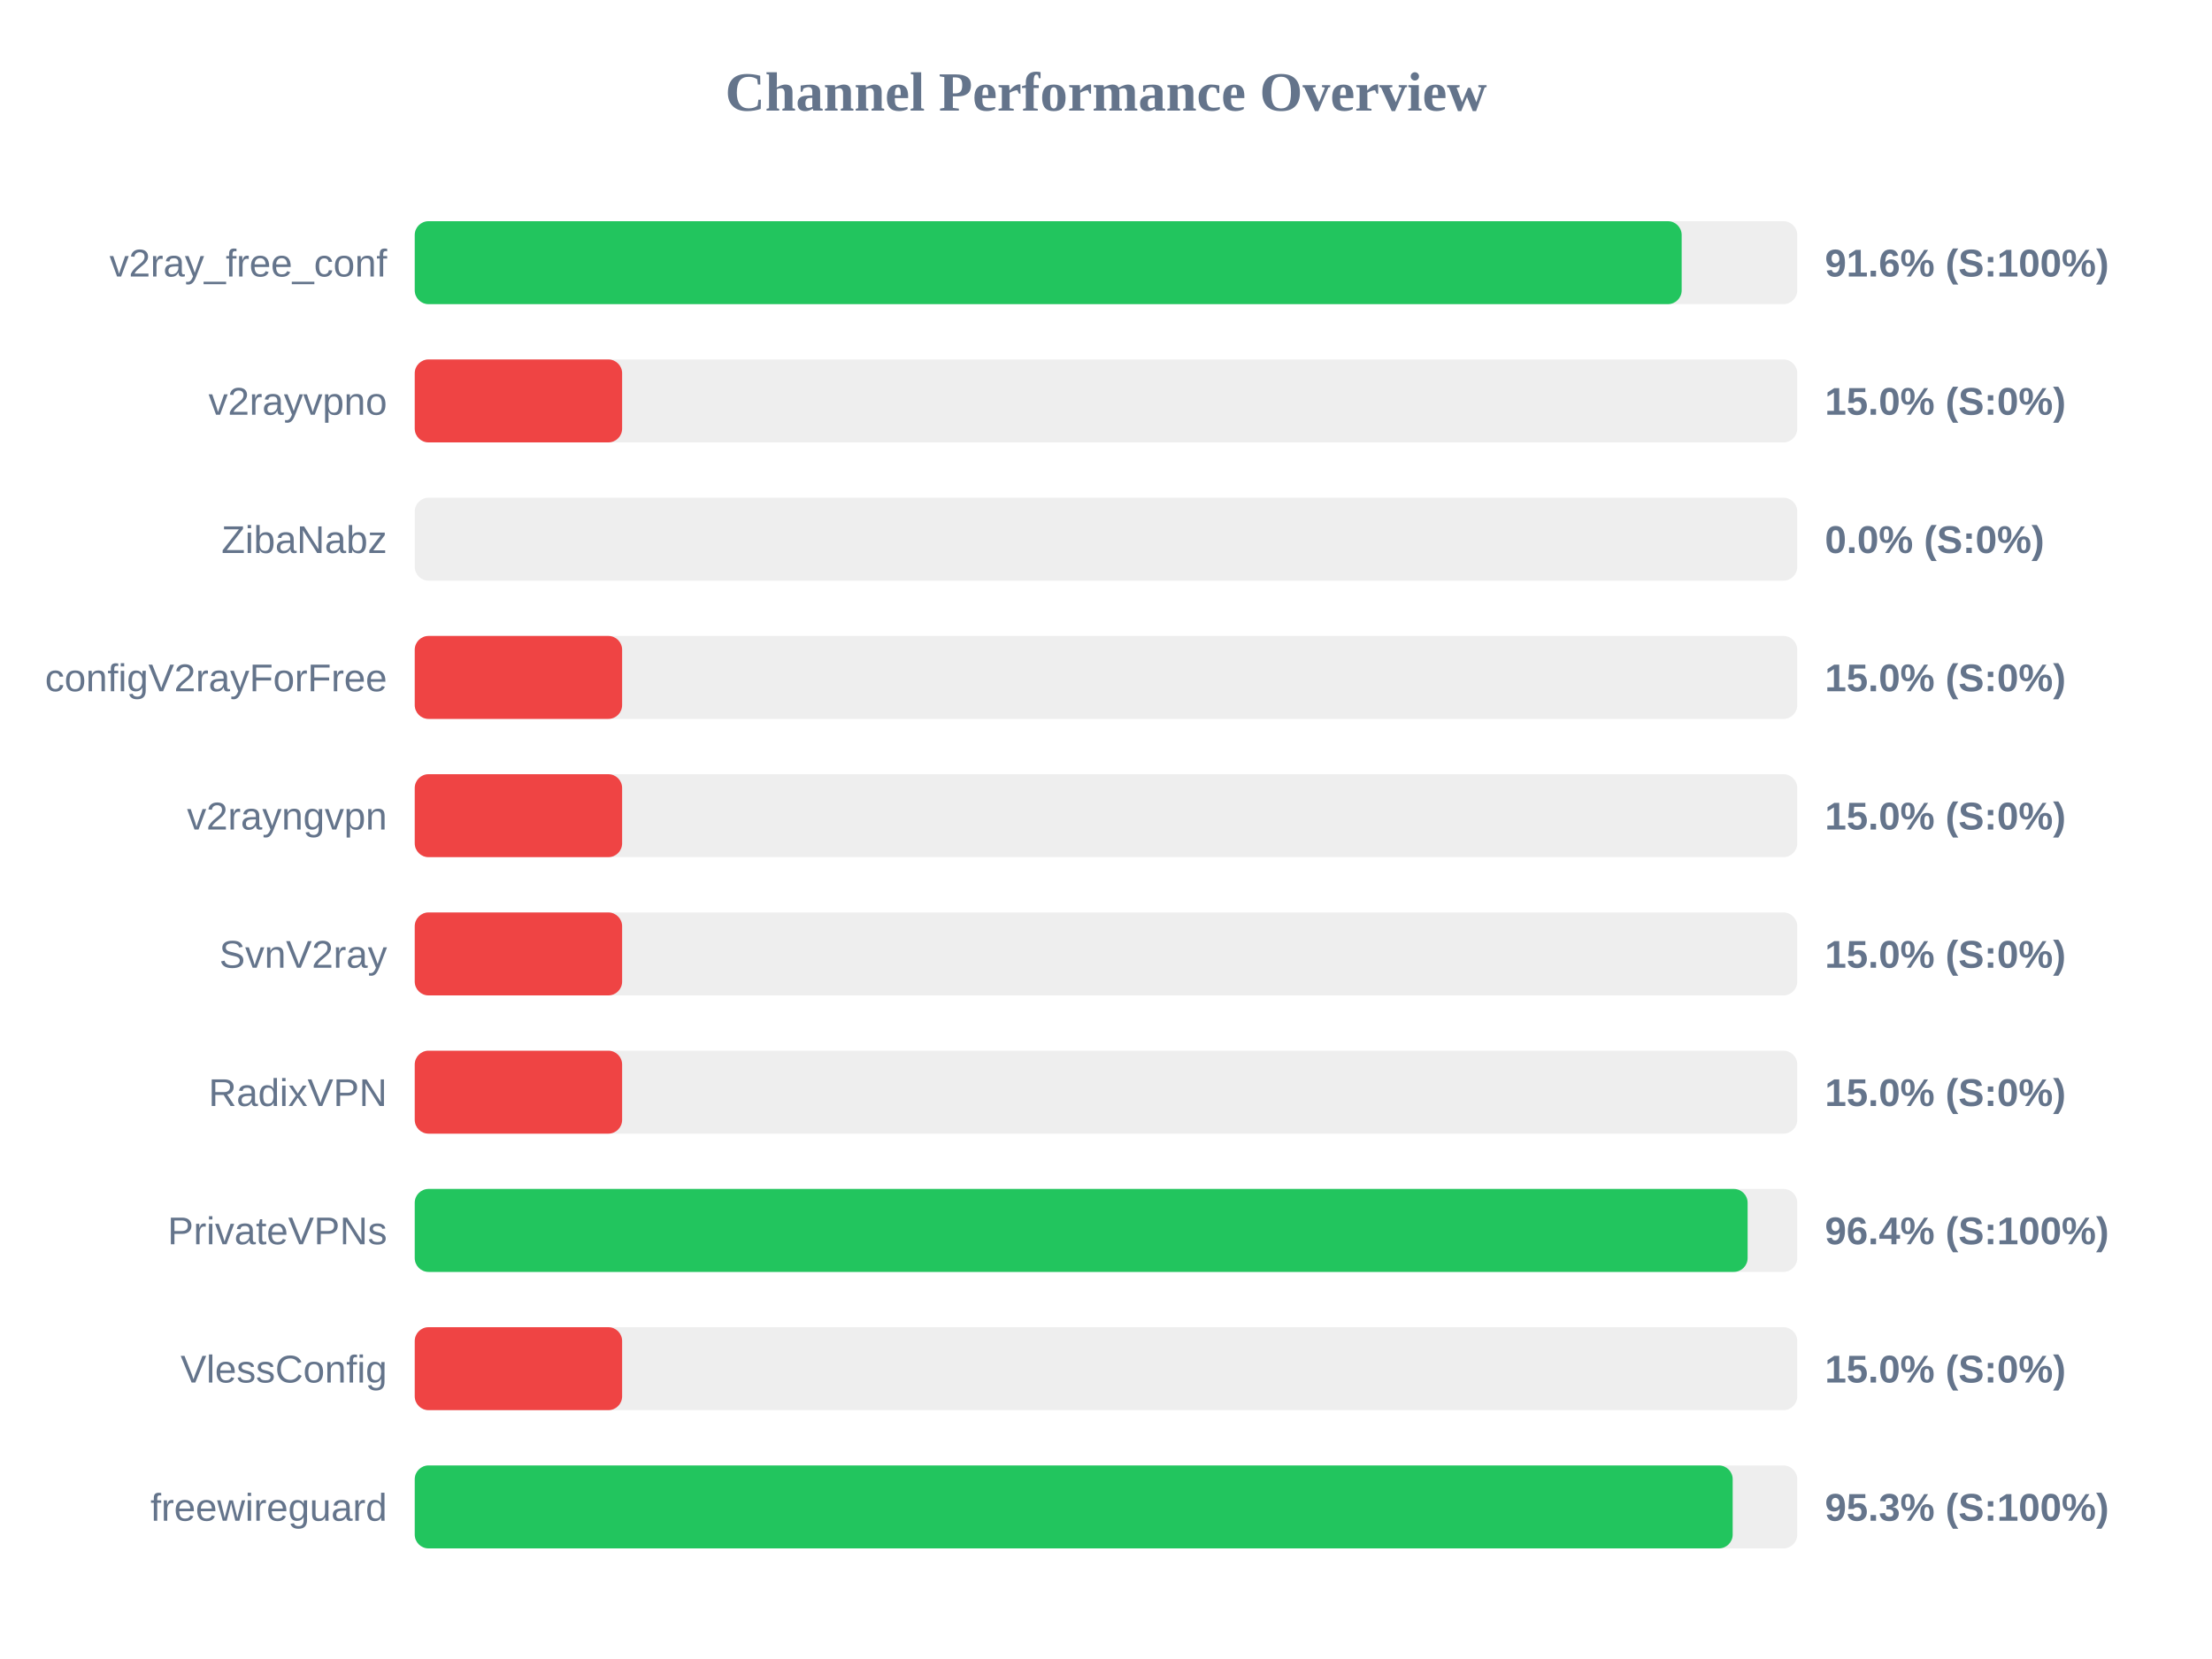
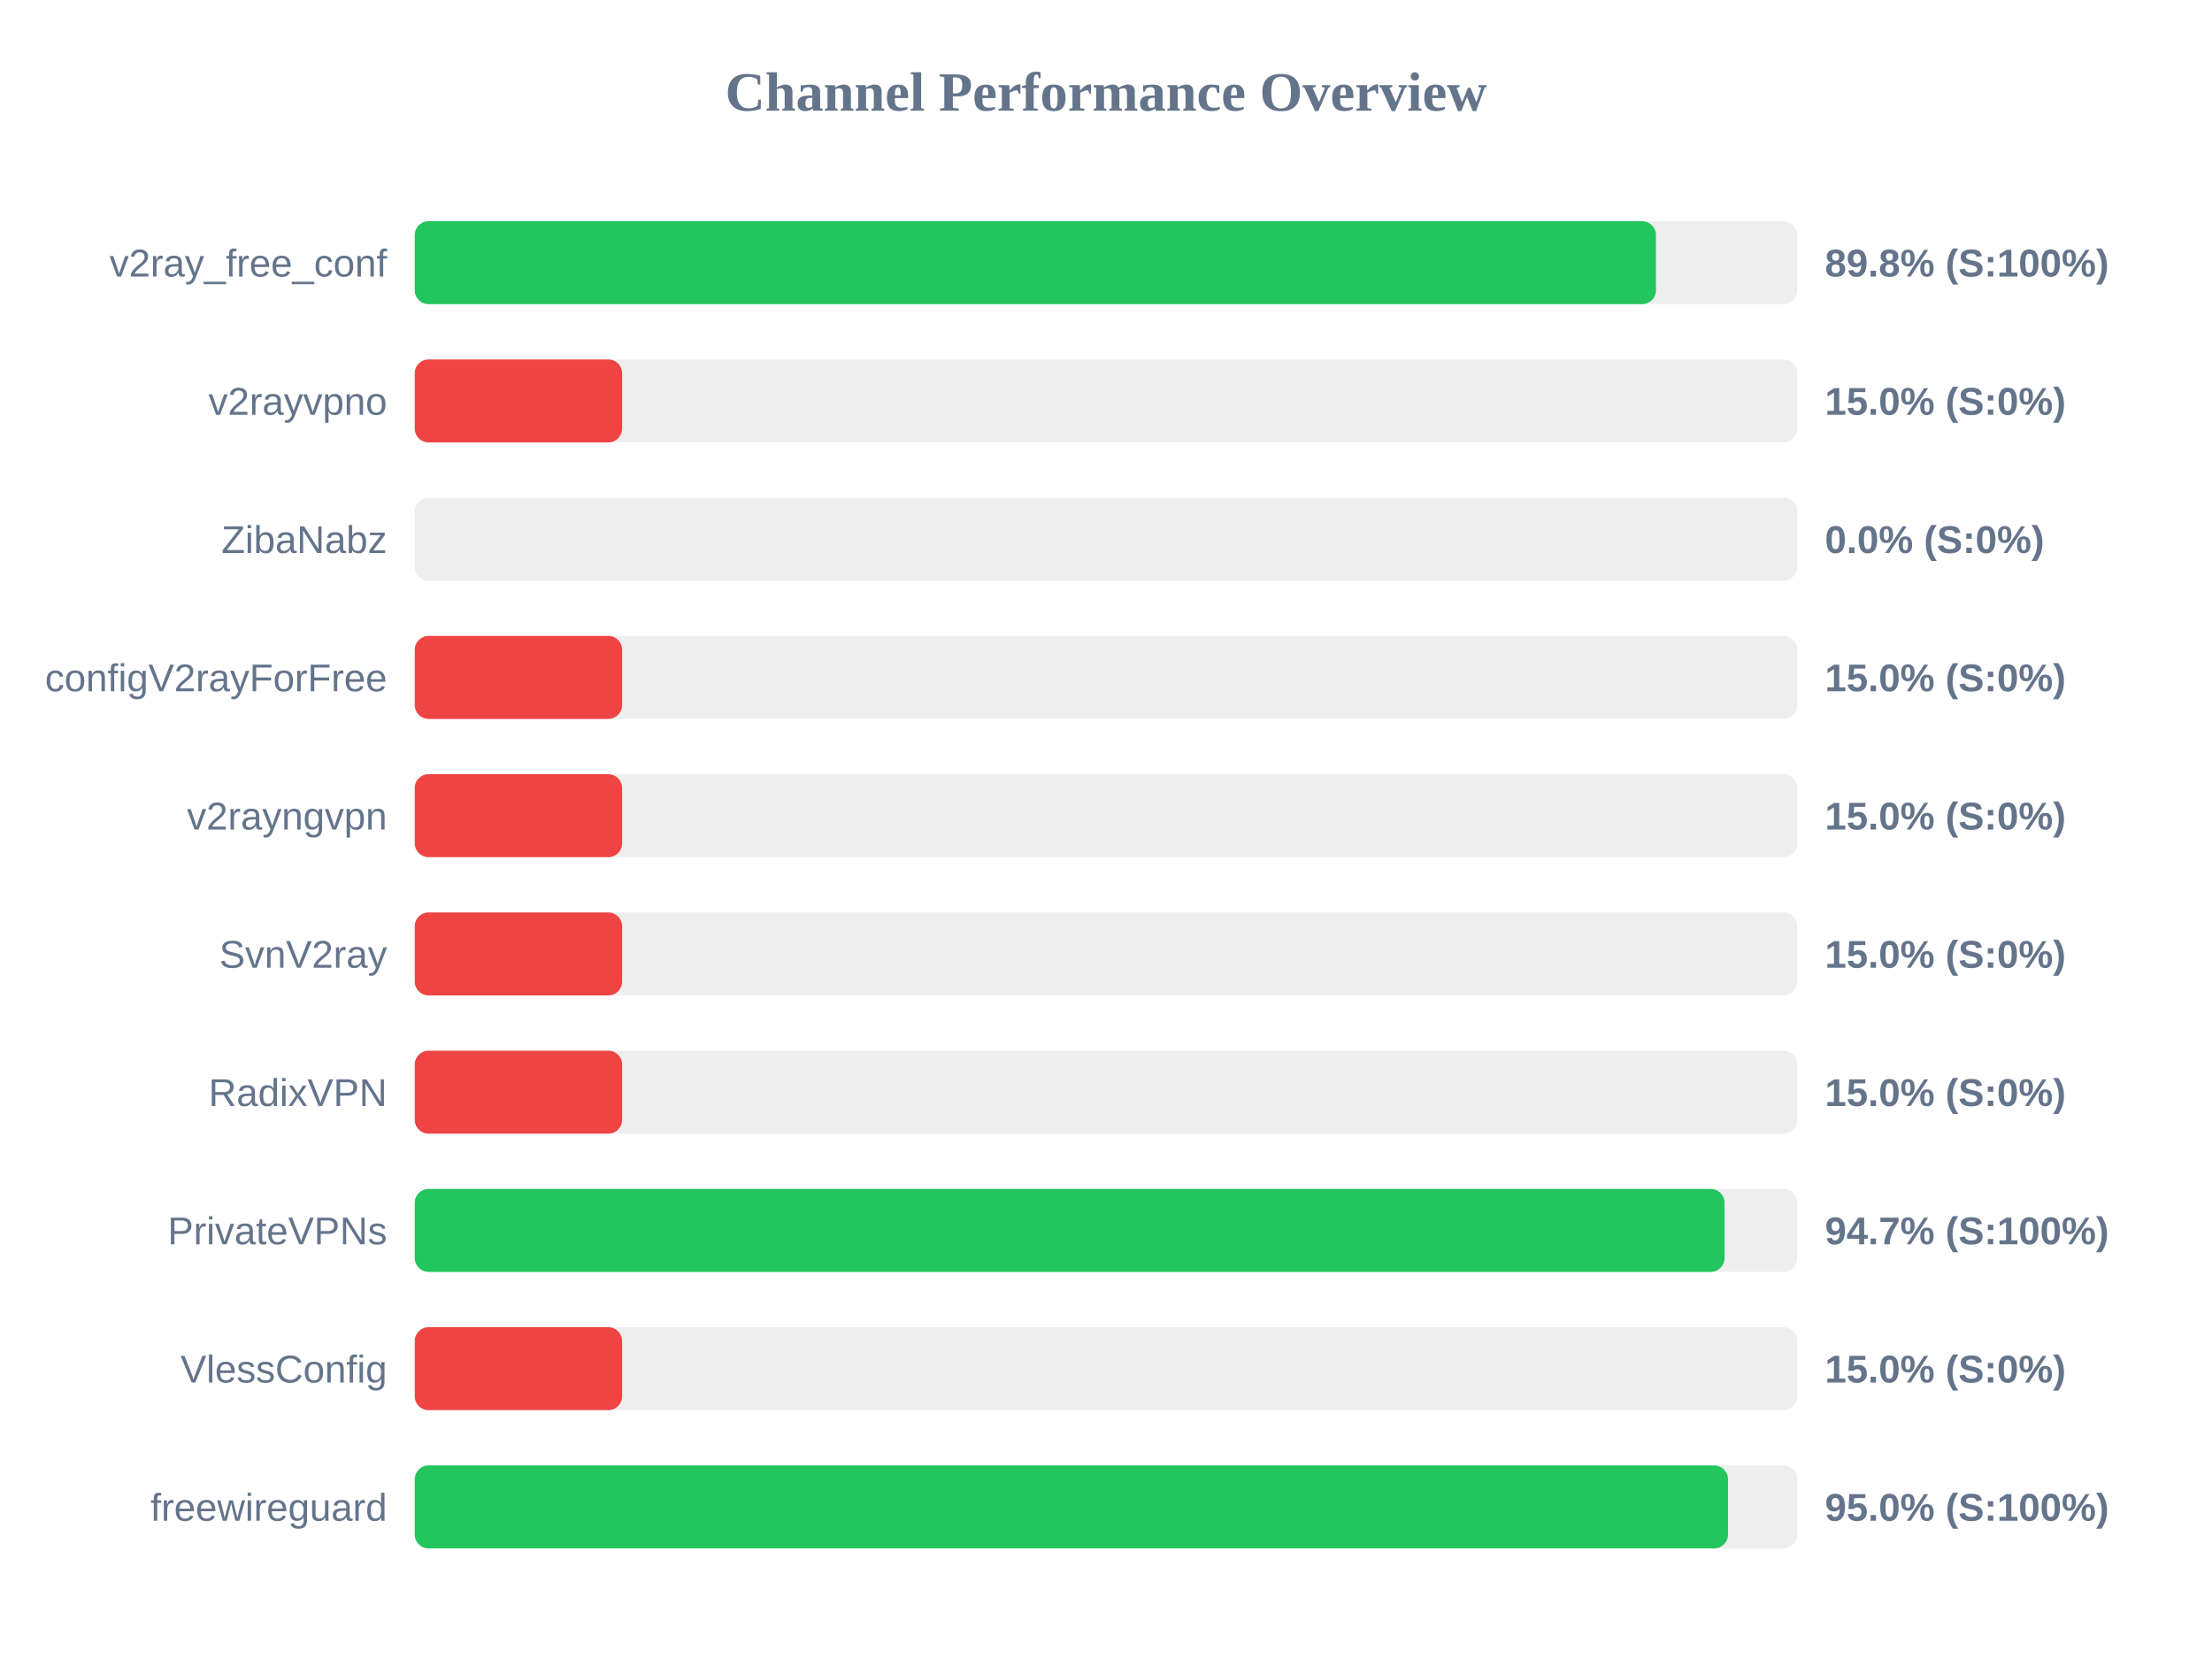
<svg xmlns="http://www.w3.org/2000/svg" width="800" height="600" version="1.1">
  <style>
        .row { font: 14px Arial; fill: #64748b; }
        .score { font: bold 14px Arial; fill: #64748b; }
    </style>
  <text x="400" y="40" text-anchor="middle" font-size="20px" font-weight="bold" fill="#64748b">Channel Performance Overview</text>
  <rect x="150" y="80" width="500" height="30" fill="#eee" rx="5" />
-   <rect x="150" y="80" width="458.2" height="30" fill="#22c55e" rx="5" />
+   <rect x="150" y="80" width="448.9" height="30" fill="#22c55e" rx="5" />
  <text x="140" y="100" text-anchor="end" class="row">v2ray_free_conf</text>
-   <text x="660" y="100" text-anchor="start" class="score">91.6% (S:100%)</text>
+   <text x="660" y="100" text-anchor="start" class="score">89.8% (S:100%)</text>
  <rect x="150" y="130" width="500" height="30" fill="#eee" rx="5" />
  <rect x="150" y="130" width="75.0" height="30" fill="#ef4444" rx="5" />
  <text x="140" y="150" text-anchor="end" class="row">v2rayvpno</text>
  <text x="660" y="150" text-anchor="start" class="score">15.0% (S:0%)</text>
  <rect x="150" y="180" width="500" height="30" fill="#eee" rx="5" />
  <rect x="150" y="180" width="0.0" height="30" fill="#ef4444" rx="5" />
  <text x="140" y="200" text-anchor="end" class="row">ZibaNabz</text>
  <text x="660" y="200" text-anchor="start" class="score">0.0% (S:0%)</text>
  <rect x="150" y="230" width="500" height="30" fill="#eee" rx="5" />
  <rect x="150" y="230" width="75.0" height="30" fill="#ef4444" rx="5" />
  <text x="140" y="250" text-anchor="end" class="row">configV2rayForFree</text>
  <text x="660" y="250" text-anchor="start" class="score">15.0% (S:0%)</text>
  <rect x="150" y="280" width="500" height="30" fill="#eee" rx="5" />
  <rect x="150" y="280" width="75.0" height="30" fill="#ef4444" rx="5" />
  <text x="140" y="300" text-anchor="end" class="row">v2rayngvpn</text>
  <text x="660" y="300" text-anchor="start" class="score">15.0% (S:0%)</text>
  <rect x="150" y="330" width="500" height="30" fill="#eee" rx="5" />
  <rect x="150" y="330" width="75.0" height="30" fill="#ef4444" rx="5" />
  <text x="140" y="350" text-anchor="end" class="row">SvnV2ray</text>
  <text x="660" y="350" text-anchor="start" class="score">15.0% (S:0%)</text>
  <rect x="150" y="380" width="500" height="30" fill="#eee" rx="5" />
  <rect x="150" y="380" width="75.0" height="30" fill="#ef4444" rx="5" />
  <text x="140" y="400" text-anchor="end" class="row">RadixVPN</text>
  <text x="660" y="400" text-anchor="start" class="score">15.0% (S:0%)</text>
  <rect x="150" y="430" width="500" height="30" fill="#eee" rx="5" />
-   <rect x="150" y="430" width="482.05" height="30" fill="#22c55e" rx="5" />
+   <rect x="150" y="430" width="473.7" height="30" fill="#22c55e" rx="5" />
  <text x="140" y="450" text-anchor="end" class="row">PrivateVPNs</text>
-   <text x="660" y="450" text-anchor="start" class="score">96.4% (S:100%)</text>
+   <text x="660" y="450" text-anchor="start" class="score">94.7% (S:100%)</text>
  <rect x="150" y="480" width="500" height="30" fill="#eee" rx="5" />
  <rect x="150" y="480" width="75.0" height="30" fill="#ef4444" rx="5" />
  <text x="140" y="500" text-anchor="end" class="row">VlessConfig</text>
  <text x="660" y="500" text-anchor="start" class="score">15.0% (S:0%)</text>
  <rect x="150" y="530" width="500" height="30" fill="#eee" rx="5" />
-   <rect x="150" y="530" width="476.65" height="30" fill="#22c55e" rx="5" />
+   <rect x="150" y="530" width="474.95" height="30" fill="#22c55e" rx="5" />
  <text x="140" y="550" text-anchor="end" class="row">freewireguard</text>
-   <text x="660" y="550" text-anchor="start" class="score">95.3% (S:100%)</text>
+   <text x="660" y="550" text-anchor="start" class="score">95.0% (S:100%)</text>
</svg>
